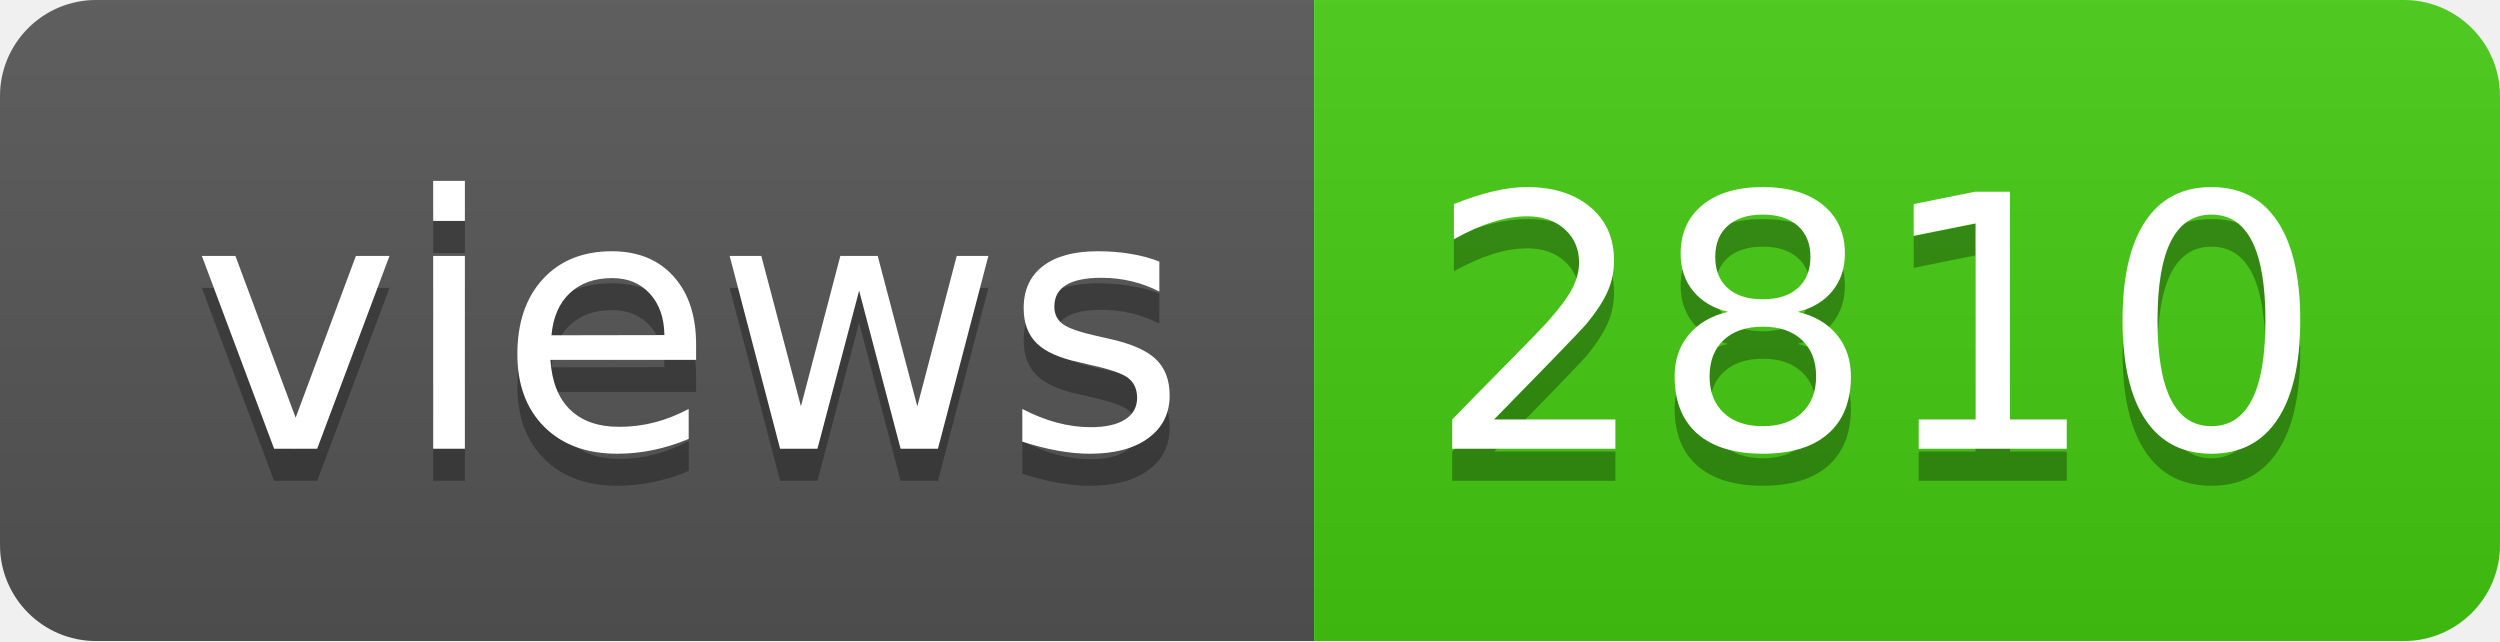
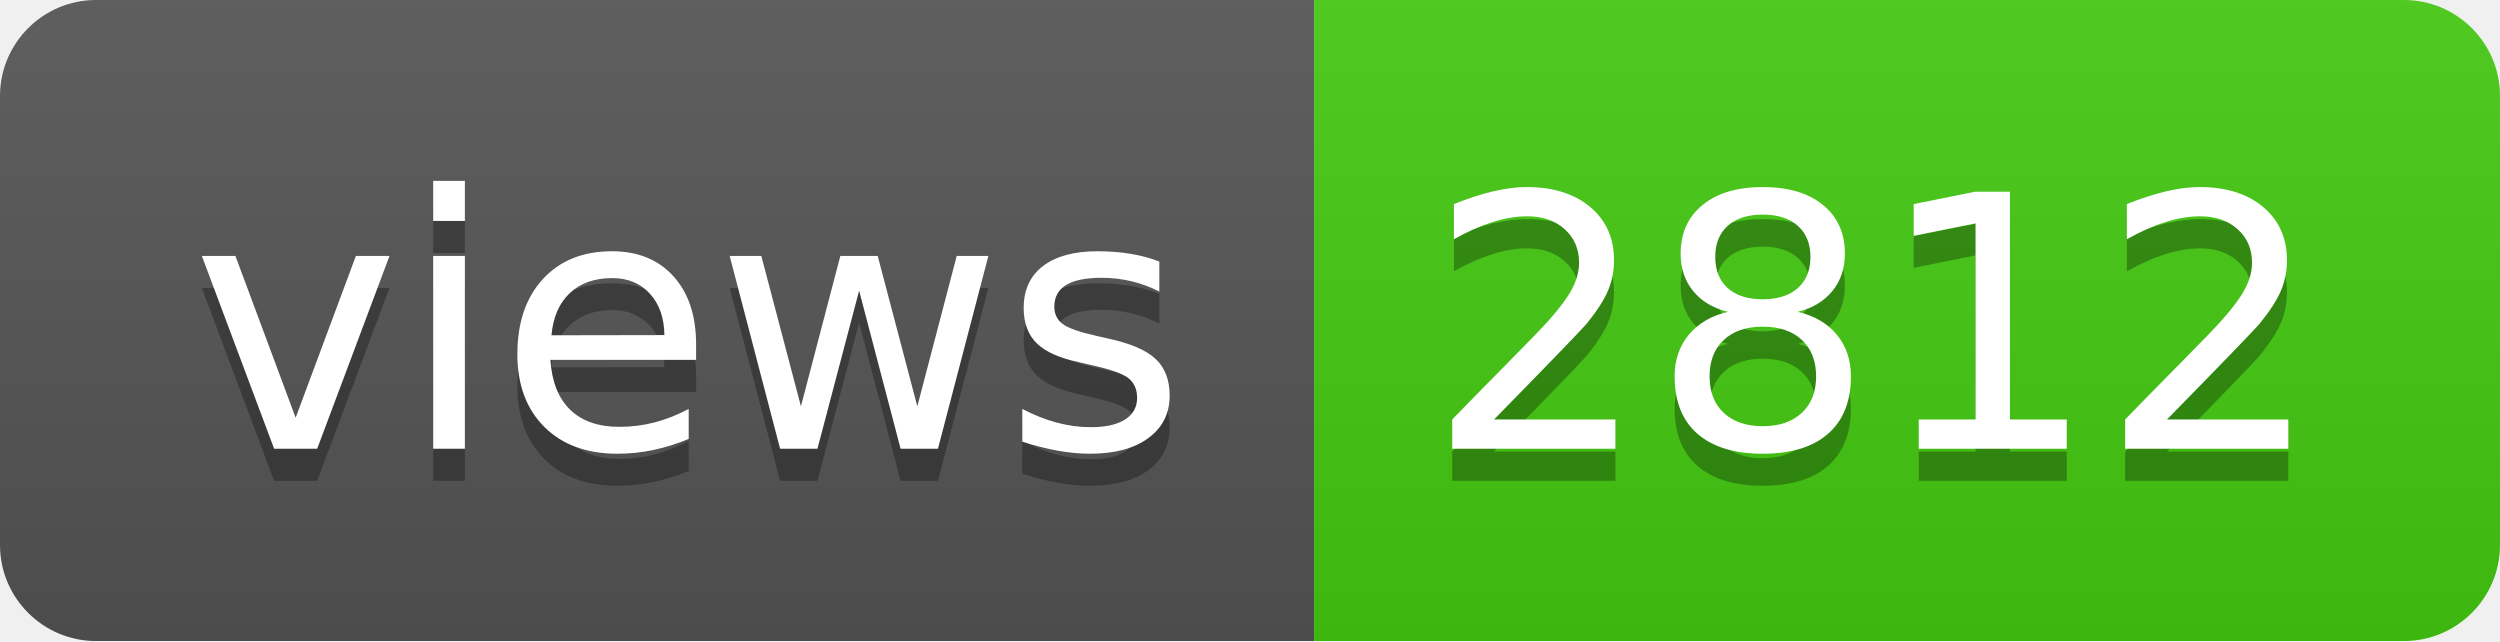
- <svg xmlns="http://www.w3.org/2000/svg" width="78" height="20" role="img" aria-label="views: 2810">
+ <svg xmlns="http://www.w3.org/2000/svg" width="78" height="20" role="img" aria-label="views: 2812">
  <linearGradient id="s" x2="0" y2="100%">
    <stop offset="0" stop-color="#bbb" stop-opacity=".1" />
    <stop offset="1" stop-opacity=".1" />
  </linearGradient>
  <clipPath id="r">
    <rect width="78" height="20" rx="3" fill="#fff" />
  </clipPath>
  <g clip-path="url(#r)">
    <rect width="41" height="20" fill="#555" />
    <rect x="41" width="37" height="20" fill="#4c1" />
    <rect width="78" height="20" fill="url(#s)" />
  </g>
  <g fill="#fff" text-anchor="middle" font-family="Verdana,Geneva,DejaVu Sans,sans-serif" text-rendering="geometricPrecision" font-size="110">
    <text aria-hidden="true" x="215" y="150" fill="#010101" fill-opacity=".3" transform="scale(.1)" textLength="310">views</text>
    <text x="215" y="140" transform="scale(.1)" fill="#fff" textLength="310">views</text>
-     <text aria-hidden="true" x="585" y="150" fill="#010101" fill-opacity=".3" transform="scale(.1)" textLength="270">2810</text>
-     <text x="585" y="140" transform="scale(.1)" fill="#fff" textLength="270">2810</text>
+     <text aria-hidden="true" x="585" y="150" fill="#010101" fill-opacity=".3" transform="scale(.1)" textLength="270">2812</text>
+     <text x="585" y="140" transform="scale(.1)" fill="#fff" textLength="270">2812</text>
  </g>
</svg>
